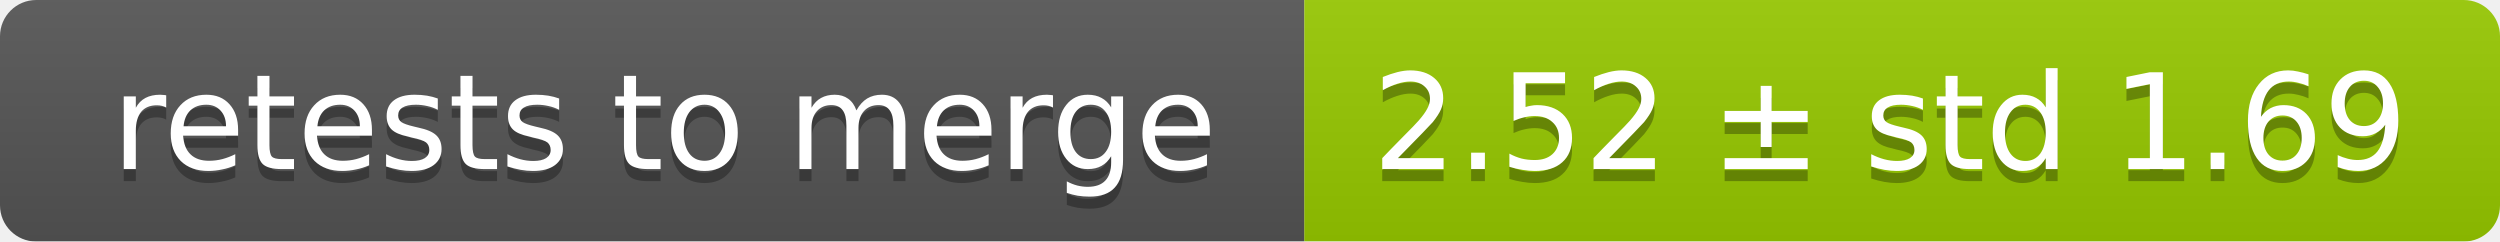
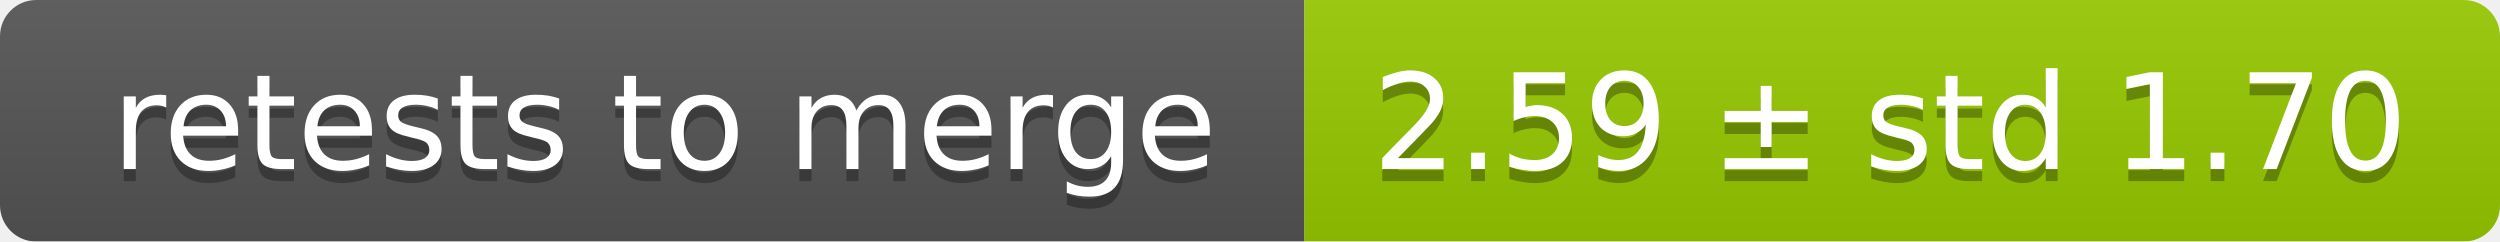
<svg xmlns="http://www.w3.org/2000/svg" width="207" height="20">
  <linearGradient id="smooth" x2="0" y2="100%">
    <stop offset="0" stop-color="#bbb" stop-opacity=".1" />
    <stop offset="1" stop-opacity=".1" />
  </linearGradient>
  <mask id="round">
    <rect width="207" height="20" rx="3" fill="#fff" />
  </mask>
  <g mask="url(#round)">
    <rect width="108" height="20" fill="#555" />
    <rect x="108" width="99" height="20" fill="#97ca00" />
    <rect width="207" height="20" fill="url(#smooth)" />
  </g>
  <g fill="#fff" text-anchor="middle" font-family="DejaVu Sans,Verdana,Geneva,sans-serif" font-size="11">
    <text x="55" y="15" fill="#010101" fill-opacity=".3">retests to merge</text>
    <text x="55" y="14">retests to merge</text>
-     <text x="156.5" y="15" fill="#010101" fill-opacity=".3">2.52 ± std 1.69</text>
-     <text x="156.5" y="14">2.52 ± std 1.69</text>
+     <text x="156.5" y="15" fill="#010101" fill-opacity=".3">2.59 ± std 1.70</text>
+     <text x="156.5" y="14">2.59 ± std 1.70</text>
  </g>
</svg>
